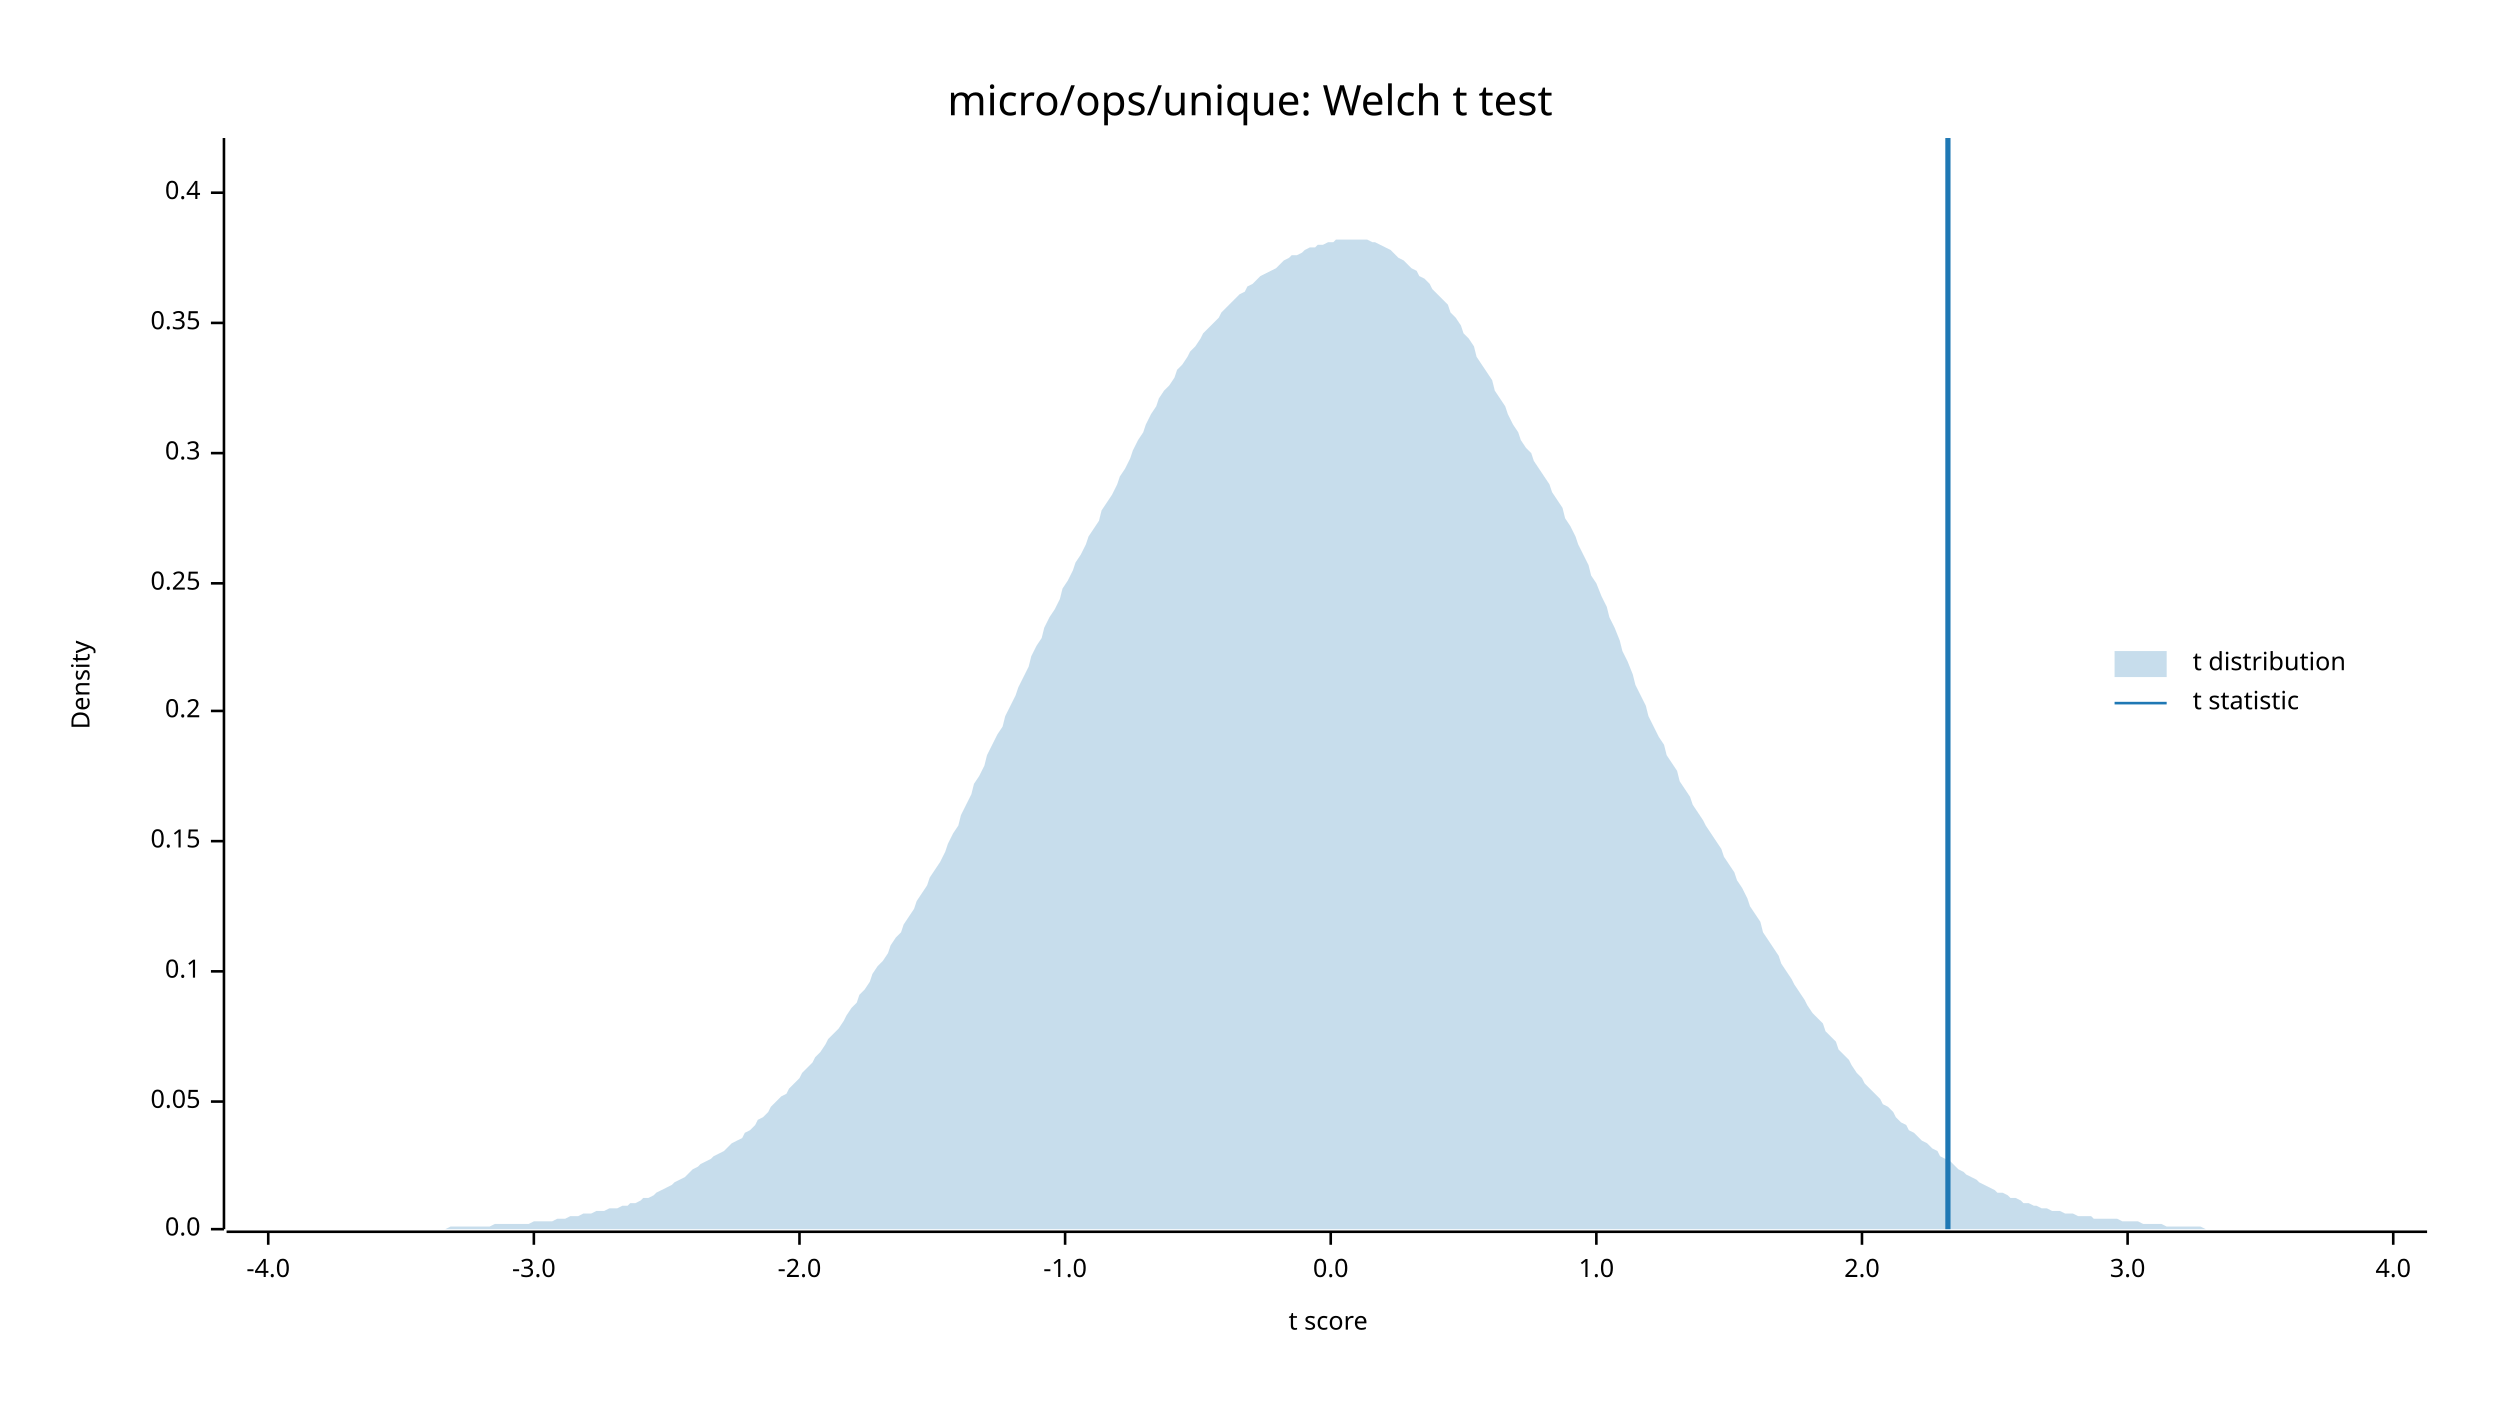
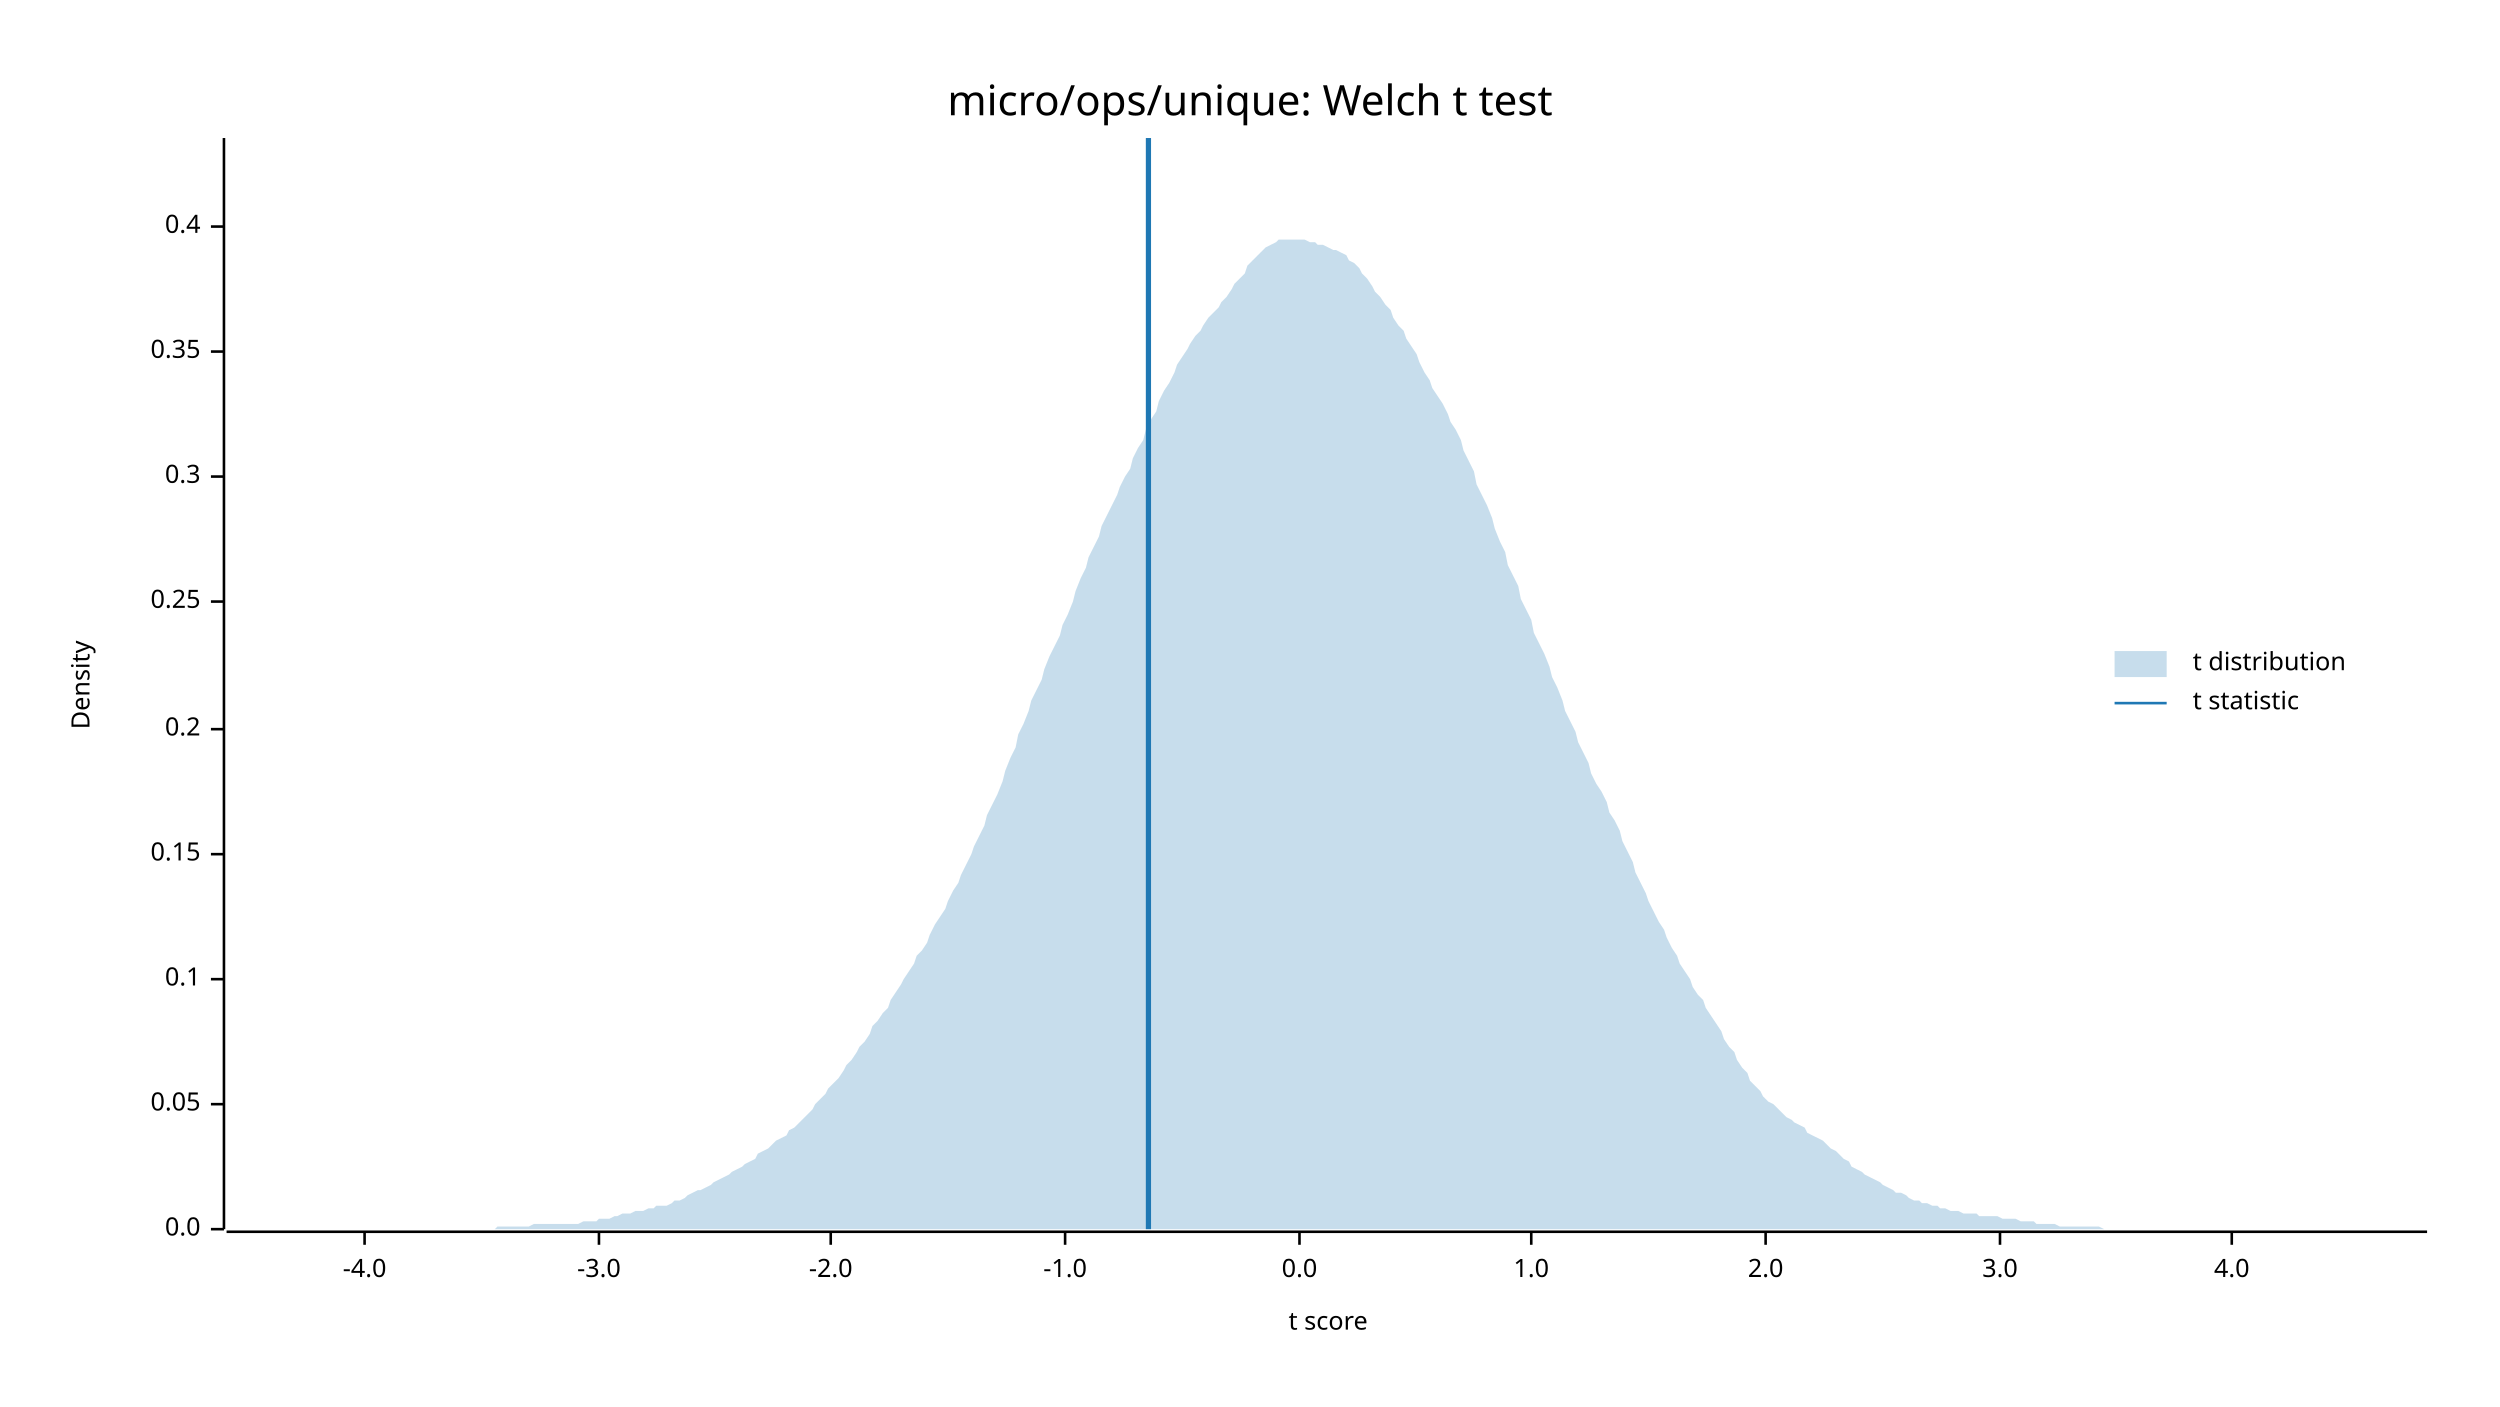
<svg xmlns="http://www.w3.org/2000/svg" width="960" height="540" viewBox="0 0 960 540">
  <text x="480" y="32" dy="0.76em" text-anchor="middle" font-family="sans-serif" font-size="16.129" opacity="1" fill="#000000">
micro/ops/unique: Welch t test
</text>
  <text x="27" y="263" dy="0.76em" text-anchor="middle" font-family="sans-serif" font-size="9.677" opacity="1" fill="#000000" transform="rotate(270, 27, 263)">
Density
</text>
  <text x="510" y="513" dy="-0.5ex" text-anchor="middle" font-family="sans-serif" font-size="9.677" opacity="1" fill="#000000">
t score
</text>
  <polyline fill="none" opacity="1" stroke="#000000" stroke-width="1" points="86,53 86,472 " />
  <text x="77" y="472" dy="0.5ex" text-anchor="end" font-family="sans-serif" font-size="9.677" opacity="1" fill="#000000">
0.0
</text>
  <polyline fill="none" opacity="1" stroke="#000000" stroke-width="1" points="81,472 86,472 " />
-   <text x="77" y="423" dy="0.5ex" text-anchor="end" font-family="sans-serif" font-size="9.677" opacity="1" fill="#000000">
+   <text x="77" y="424" dy="0.5ex" text-anchor="end" font-family="sans-serif" font-size="9.677" opacity="1" fill="#000000">
0.05
</text>
-   <polyline fill="none" opacity="1" stroke="#000000" stroke-width="1" points="81,423 86,423 " />
-   <text x="77" y="373" dy="0.5ex" text-anchor="end" font-family="sans-serif" font-size="9.677" opacity="1" fill="#000000">
+   <polyline fill="none" opacity="1" stroke="#000000" stroke-width="1" points="81,424 86,424 " />
+   <text x="77" y="376" dy="0.5ex" text-anchor="end" font-family="sans-serif" font-size="9.677" opacity="1" fill="#000000">
0.1
</text>
-   <polyline fill="none" opacity="1" stroke="#000000" stroke-width="1" points="81,373 86,373 " />
-   <text x="77" y="323" dy="0.5ex" text-anchor="end" font-family="sans-serif" font-size="9.677" opacity="1" fill="#000000">
+   <polyline fill="none" opacity="1" stroke="#000000" stroke-width="1" points="81,376 86,376 " />
+   <text x="77" y="328" dy="0.5ex" text-anchor="end" font-family="sans-serif" font-size="9.677" opacity="1" fill="#000000">
0.15
</text>
-   <polyline fill="none" opacity="1" stroke="#000000" stroke-width="1" points="81,323 86,323 " />
-   <text x="77" y="273" dy="0.5ex" text-anchor="end" font-family="sans-serif" font-size="9.677" opacity="1" fill="#000000">
+   <polyline fill="none" opacity="1" stroke="#000000" stroke-width="1" points="81,328 86,328 " />
+   <text x="77" y="280" dy="0.5ex" text-anchor="end" font-family="sans-serif" font-size="9.677" opacity="1" fill="#000000">
0.2
</text>
-   <polyline fill="none" opacity="1" stroke="#000000" stroke-width="1" points="81,273 86,273 " />
-   <text x="77" y="224" dy="0.5ex" text-anchor="end" font-family="sans-serif" font-size="9.677" opacity="1" fill="#000000">
+   <polyline fill="none" opacity="1" stroke="#000000" stroke-width="1" points="81,280 86,280 " />
+   <text x="77" y="231" dy="0.5ex" text-anchor="end" font-family="sans-serif" font-size="9.677" opacity="1" fill="#000000">
0.25
</text>
-   <polyline fill="none" opacity="1" stroke="#000000" stroke-width="1" points="81,224 86,224 " />
-   <text x="77" y="174" dy="0.5ex" text-anchor="end" font-family="sans-serif" font-size="9.677" opacity="1" fill="#000000">
+   <polyline fill="none" opacity="1" stroke="#000000" stroke-width="1" points="81,231 86,231 " />
+   <text x="77" y="183" dy="0.5ex" text-anchor="end" font-family="sans-serif" font-size="9.677" opacity="1" fill="#000000">
0.3
</text>
-   <polyline fill="none" opacity="1" stroke="#000000" stroke-width="1" points="81,174 86,174 " />
-   <text x="77" y="124" dy="0.5ex" text-anchor="end" font-family="sans-serif" font-size="9.677" opacity="1" fill="#000000">
+   <polyline fill="none" opacity="1" stroke="#000000" stroke-width="1" points="81,183 86,183 " />
+   <text x="77" y="135" dy="0.5ex" text-anchor="end" font-family="sans-serif" font-size="9.677" opacity="1" fill="#000000">
0.35
</text>
-   <polyline fill="none" opacity="1" stroke="#000000" stroke-width="1" points="81,124 86,124 " />
-   <text x="77" y="74" dy="0.5ex" text-anchor="end" font-family="sans-serif" font-size="9.677" opacity="1" fill="#000000">
+   <polyline fill="none" opacity="1" stroke="#000000" stroke-width="1" points="81,135 86,135 " />
+   <text x="77" y="87" dy="0.5ex" text-anchor="end" font-family="sans-serif" font-size="9.677" opacity="1" fill="#000000">
0.4
</text>
-   <polyline fill="none" opacity="1" stroke="#000000" stroke-width="1" points="81,74 86,74 " />
+   <polyline fill="none" opacity="1" stroke="#000000" stroke-width="1" points="81,87 86,87 " />
  <polyline fill="none" opacity="1" stroke="#000000" stroke-width="1" points="87,473 932,473 " />
-   <text x="103" y="483" dy="0.76em" text-anchor="middle" font-family="sans-serif" font-size="9.677" opacity="1" fill="#000000">
+   <text x="140" y="483" dy="0.76em" text-anchor="middle" font-family="sans-serif" font-size="9.677" opacity="1" fill="#000000">
-4.0
</text>
-   <polyline fill="none" opacity="1" stroke="#000000" stroke-width="1" points="103,473 103,478 " />
-   <text x="205" y="483" dy="0.76em" text-anchor="middle" font-family="sans-serif" font-size="9.677" opacity="1" fill="#000000">
+   <polyline fill="none" opacity="1" stroke="#000000" stroke-width="1" points="140,473 140,478 " />
+   <text x="230" y="483" dy="0.76em" text-anchor="middle" font-family="sans-serif" font-size="9.677" opacity="1" fill="#000000">
-3.0
</text>
-   <polyline fill="none" opacity="1" stroke="#000000" stroke-width="1" points="205,473 205,478 " />
-   <text x="307" y="483" dy="0.76em" text-anchor="middle" font-family="sans-serif" font-size="9.677" opacity="1" fill="#000000">
+   <polyline fill="none" opacity="1" stroke="#000000" stroke-width="1" points="230,473 230,478 " />
+   <text x="319" y="483" dy="0.76em" text-anchor="middle" font-family="sans-serif" font-size="9.677" opacity="1" fill="#000000">
-2.0
</text>
-   <polyline fill="none" opacity="1" stroke="#000000" stroke-width="1" points="307,473 307,478 " />
+   <polyline fill="none" opacity="1" stroke="#000000" stroke-width="1" points="319,473 319,478 " />
  <text x="409" y="483" dy="0.76em" text-anchor="middle" font-family="sans-serif" font-size="9.677" opacity="1" fill="#000000">
-1.0
</text>
  <polyline fill="none" opacity="1" stroke="#000000" stroke-width="1" points="409,473 409,478 " />
-   <text x="511" y="483" dy="0.76em" text-anchor="middle" font-family="sans-serif" font-size="9.677" opacity="1" fill="#000000">
+   <text x="499" y="483" dy="0.76em" text-anchor="middle" font-family="sans-serif" font-size="9.677" opacity="1" fill="#000000">
0.0
</text>
-   <polyline fill="none" opacity="1" stroke="#000000" stroke-width="1" points="511,473 511,478 " />
-   <text x="613" y="483" dy="0.76em" text-anchor="middle" font-family="sans-serif" font-size="9.677" opacity="1" fill="#000000">
+   <polyline fill="none" opacity="1" stroke="#000000" stroke-width="1" points="499,473 499,478 " />
+   <text x="588" y="483" dy="0.76em" text-anchor="middle" font-family="sans-serif" font-size="9.677" opacity="1" fill="#000000">
1.0
</text>
-   <polyline fill="none" opacity="1" stroke="#000000" stroke-width="1" points="613,473 613,478 " />
-   <text x="715" y="483" dy="0.76em" text-anchor="middle" font-family="sans-serif" font-size="9.677" opacity="1" fill="#000000">
+   <polyline fill="none" opacity="1" stroke="#000000" stroke-width="1" points="588,473 588,478 " />
+   <text x="678" y="483" dy="0.76em" text-anchor="middle" font-family="sans-serif" font-size="9.677" opacity="1" fill="#000000">
2.0
</text>
-   <polyline fill="none" opacity="1" stroke="#000000" stroke-width="1" points="715,473 715,478 " />
-   <text x="817" y="483" dy="0.76em" text-anchor="middle" font-family="sans-serif" font-size="9.677" opacity="1" fill="#000000">
+   <polyline fill="none" opacity="1" stroke="#000000" stroke-width="1" points="678,473 678,478 " />
+   <text x="768" y="483" dy="0.76em" text-anchor="middle" font-family="sans-serif" font-size="9.677" opacity="1" fill="#000000">
3.0
</text>
-   <polyline fill="none" opacity="1" stroke="#000000" stroke-width="1" points="817,473 817,478 " />
-   <text x="919" y="483" dy="0.76em" text-anchor="middle" font-family="sans-serif" font-size="9.677" opacity="1" fill="#000000">
+   <polyline fill="none" opacity="1" stroke="#000000" stroke-width="1" points="768,473 768,478 " />
+   <text x="857" y="483" dy="0.76em" text-anchor="middle" font-family="sans-serif" font-size="9.677" opacity="1" fill="#000000">
4.0
</text>
-   <polyline fill="none" opacity="1" stroke="#000000" stroke-width="1" points="919,473 919,478 " />
-   <polygon opacity="0.25" fill="#1F78B4" points="87,472 88,472 90,472 92,472 93,472 95,472 97,472 98,472 100,472 102,472 103,472 105,472 107,472 109,472 110,472 112,472 114,472 115,472 117,472 119,472 120,472 122,472 124,472 125,472 127,472 129,472 131,472 132,472 134,472 136,472 137,472 139,472 141,472 142,472 144,472 146,472 147,472 149,472 151,472 153,472 154,472 156,472 158,472 159,472 161,472 163,472 164,472 166,472 168,472 169,472 171,472 173,471 175,471 176,471 178,471 180,471 181,471 183,471 185,471 186,471 188,471 190,470 191,470 193,470 195,470 197,470 198,470 200,470 202,470 203,470 205,469 207,469 208,469 210,469 212,469 214,468 215,468 217,468 219,467 220,467 222,467 224,466 225,466 227,466 229,465 230,465 232,465 234,464 236,464 237,464 239,463 241,463 242,462 244,462 246,461 247,460 249,460 251,459 252,458 254,457 256,456 258,455 259,454 261,453 263,452 264,451 266,449 268,448 269,447 271,446 273,445 274,444 276,443 278,442 280,440 281,439 283,438 285,437 286,435 288,434 290,432 291,430 293,429 295,427 296,425 298,423 300,421 302,420 303,418 305,416 307,414 308,412 310,410 312,408 313,406 315,404 317,401 318,399 320,397 322,395 324,392 325,390 327,387 329,385 330,382 332,380 334,377 335,374 337,371 339,369 341,366 342,363 344,360 346,358 347,355 349,352 351,349 352,346 354,343 356,340 357,337 359,334 361,331 363,327 364,324 366,320 368,317 369,313 371,309 373,305 374,301 376,298 378,294 379,290 381,286 383,282 385,279 386,275 388,271 390,267 391,264 393,260 395,256 396,252 398,248 400,245 401,241 403,237 405,234 407,230 408,226 410,223 412,219 413,216 415,213 417,209 418,206 420,203 422,200 423,196 425,193 427,190 429,186 430,183 432,180 434,176 435,173 437,169 439,166 440,163 442,159 444,156 445,153 447,150 449,148 451,145 452,142 454,140 456,137 457,135 459,133 461,130 462,128 464,126 466,124 468,122 469,120 471,118 473,116 474,115 476,113 478,112 479,110 481,109 483,107 484,106 486,105 488,104 490,103 491,102 493,100 495,99 496,98 498,98 500,97 501,96 503,95 505,95 506,94 508,94 510,93 512,93 513,92 515,92 517,92 518,92 520,92 522,92 523,92 525,92 527,93 528,93 530,94 532,95 534,96 535,97 537,99 539,100 540,101 542,103 544,104 545,106 547,107 549,109 550,111 552,113 554,115 556,117 557,120 559,122 561,125 562,128 564,130 566,133 567,137 569,140 571,143 573,146 574,150 576,153 578,156 579,159 581,163 583,166 584,169 586,172 588,174 589,177 591,180 593,183 595,186 596,189 598,192 600,195 601,199 603,202 605,206 606,209 608,213 610,217 611,221 613,224 615,229 617,233 618,237 620,241 622,246 623,250 625,254 627,259 628,263 630,267 632,271 633,275 635,279 637,283 639,286 640,290 642,293 644,296 645,300 647,303 649,306 650,309 652,312 654,315 655,317 657,320 659,323 661,326 662,329 664,332 666,335 667,338 669,341 671,345 672,348 674,351 676,354 677,358 679,361 681,364 683,367 684,370 686,373 688,376 689,378 691,381 693,384 694,386 696,389 698,391 700,393 701,396 703,398 705,400 706,403 708,405 710,407 711,409 713,412 715,414 716,416 718,418 720,420 722,422 723,424 725,425 727,427 728,429 730,431 732,432 733,434 735,435 737,437 738,438 740,439 742,441 744,442 745,444 747,445 749,446 750,447 752,449 754,450 755,451 757,452 759,453 760,454 762,455 764,456 766,457 767,458 769,458 771,459 772,460 774,460 776,461 777,462 779,462 781,463 782,463 784,464 786,464 788,465 789,465 791,465 793,466 794,466 796,466 798,467 799,467 801,467 803,467 804,468 806,468 808,468 810,468 811,468 813,468 815,469 816,469 818,469 820,469 821,469 823,470 825,470 827,470 828,470 830,470 832,471 833,471 835,471 837,471 838,471 840,471 842,471 843,471 845,471 847,472 849,472 850,472 852,472 854,472 855,472 857,472 859,472 860,472 862,472 864,472 865,472 867,472 869,472 871,472 872,472 874,472 876,472 877,472 879,472 881,472 882,472 884,472 886,472 887,472 889,472 891,472 893,472 894,472 896,472 898,472 899,472 901,472 903,472 904,472 906,472 908,472 909,472 911,472 913,472 915,472 916,472 918,472 920,472 921,472 923,472 925,472 926,472 928,472 930,472 932,472 932,472 87,472 " />
-   <polyline fill="none" opacity="1" stroke="#1F78B4" stroke-width="2" points="748,472 748,53 " />
+   <polyline fill="none" opacity="1" stroke="#000000" stroke-width="1" points="857,473 857,478 " />
+   <polygon opacity="0.25" fill="#1F78B4" points="87,472 88,472 90,472 92,472 93,472 95,472 97,472 98,472 100,472 102,472 103,472 105,472 107,472 109,472 110,472 112,472 114,472 115,472 117,472 119,472 120,472 122,472 124,472 125,472 127,472 129,472 131,472 132,472 134,472 136,472 137,472 139,472 141,472 142,472 144,472 146,472 147,472 149,472 151,472 153,472 154,472 156,472 158,472 159,472 161,472 163,472 164,472 166,472 168,472 169,472 171,472 173,472 175,472 176,472 178,472 180,472 181,472 183,472 185,472 186,472 188,472 190,472 191,471 193,471 195,471 197,471 198,471 200,471 202,471 203,471 205,470 207,470 208,470 210,470 212,470 214,470 215,470 217,470 219,470 220,470 222,470 224,469 225,469 227,469 229,469 230,468 232,468 234,468 236,467 237,467 239,466 241,466 242,466 244,465 246,465 247,465 249,464 251,464 252,463 254,463 256,463 258,462 259,461 261,461 263,460 264,459 266,458 268,457 269,457 271,456 273,455 274,454 276,453 278,452 280,451 281,450 283,449 285,448 286,447 288,446 290,445 291,443 293,442 295,441 296,440 298,438 300,437 302,436 303,434 305,433 307,431 308,430 310,428 312,426 313,424 315,422 317,420 318,418 320,416 322,414 324,411 325,409 327,407 329,404 330,402 332,400 334,397 335,394 337,392 339,389 341,387 342,384 344,381 346,378 347,376 349,373 351,370 352,367 354,365 356,362 357,359 359,355 361,352 363,349 364,346 366,342 368,339 369,336 371,332 373,328 374,325 376,321 378,317 379,313 381,309 383,305 385,300 386,296 388,291 390,287 391,282 393,278 395,273 396,269 398,265 400,261 401,257 403,252 405,248 407,244 408,240 410,236 412,231 413,227 415,222 417,218 418,214 420,210 422,206 423,202 425,198 427,194 429,190 430,187 432,183 434,180 435,176 437,172 439,169 440,165 442,161 444,158 445,154 447,150 449,147 451,143 452,140 454,137 456,134 457,132 459,129 461,127 462,125 464,122 466,120 468,118 469,116 471,114 473,111 474,109 476,107 478,105 479,102 481,100 483,98 484,97 486,95 488,94 490,93 491,92 493,92 495,92 496,92 498,92 500,92 501,92 503,93 505,93 506,94 508,94 510,95 512,96 513,96 515,97 517,98 518,100 520,101 522,103 523,105 525,107 527,110 528,112 530,114 532,117 534,119 535,122 537,125 539,127 540,130 542,133 544,136 545,139 547,143 549,146 550,149 552,152 554,155 556,159 557,162 559,165 561,169 562,173 564,177 566,181 567,186 569,190 571,194 573,199 574,203 576,208 578,212 579,217 581,221 583,225 584,230 586,234 588,238 589,243 591,247 593,251 595,256 596,260 598,264 600,269 601,273 603,277 605,281 606,285 608,289 610,293 611,297 613,301 615,304 617,308 618,312 620,315 622,319 623,323 625,327 627,331 628,335 630,339 632,343 633,346 635,350 637,354 639,357 640,360 642,364 644,367 645,370 647,373 649,376 650,379 652,382 654,384 655,387 657,390 659,393 661,396 662,399 664,402 666,404 667,407 669,410 671,412 672,415 674,417 676,419 677,421 679,423 681,424 683,426 684,427 686,429 688,430 689,431 691,432 693,433 694,435 696,436 698,437 700,438 701,439 703,441 705,442 706,443 708,445 710,446 711,448 713,449 715,450 716,451 718,452 720,453 722,454 723,455 725,456 727,457 728,458 730,458 732,459 733,460 735,461 737,461 738,462 740,462 742,463 744,463 745,464 747,464 749,465 750,465 752,465 754,466 755,466 757,466 759,466 760,467 762,467 764,467 766,467 767,467 769,468 771,468 772,468 774,468 776,469 777,469 779,469 781,469 782,470 784,470 786,470 788,470 789,470 791,471 793,471 794,471 796,471 798,471 799,471 801,471 803,471 804,471 806,471 808,472 810,472 811,472 813,472 815,472 816,472 818,472 820,472 821,472 823,472 825,472 827,472 828,472 830,472 832,472 833,472 835,472 837,472 838,472 840,472 842,472 843,472 845,472 847,472 849,472 850,472 852,472 854,472 855,472 857,472 859,472 860,472 862,472 864,472 865,472 867,472 869,472 871,472 872,472 874,472 876,472 877,472 879,472 881,472 882,472 884,472 886,472 887,472 889,472 891,472 893,472 894,472 896,472 898,472 899,472 901,472 903,472 904,472 906,472 908,472 909,472 911,472 913,472 915,472 916,472 918,472 920,472 921,472 923,472 925,472 926,472 928,472 930,472 932,472 932,472 87,472 " />
+   <polyline fill="none" opacity="1" stroke="#1F78B4" stroke-width="2" points="441,472 441,53 " />
  <text x="842" y="250" dy="0.76em" text-anchor="start" font-family="sans-serif" font-size="9.677" opacity="1" fill="#000000">
t distribution
</text>
  <text x="842" y="265" dy="0.76em" text-anchor="start" font-family="sans-serif" font-size="9.677" opacity="1" fill="#000000">
t statistic
</text>
  <rect x="812" y="250" width="20" height="10" opacity="0.25" fill="#1F78B4" stroke="none" />
  <polyline fill="none" opacity="1" stroke="#1F78B4" stroke-width="1" points="812,270 832,270 " />
</svg>
